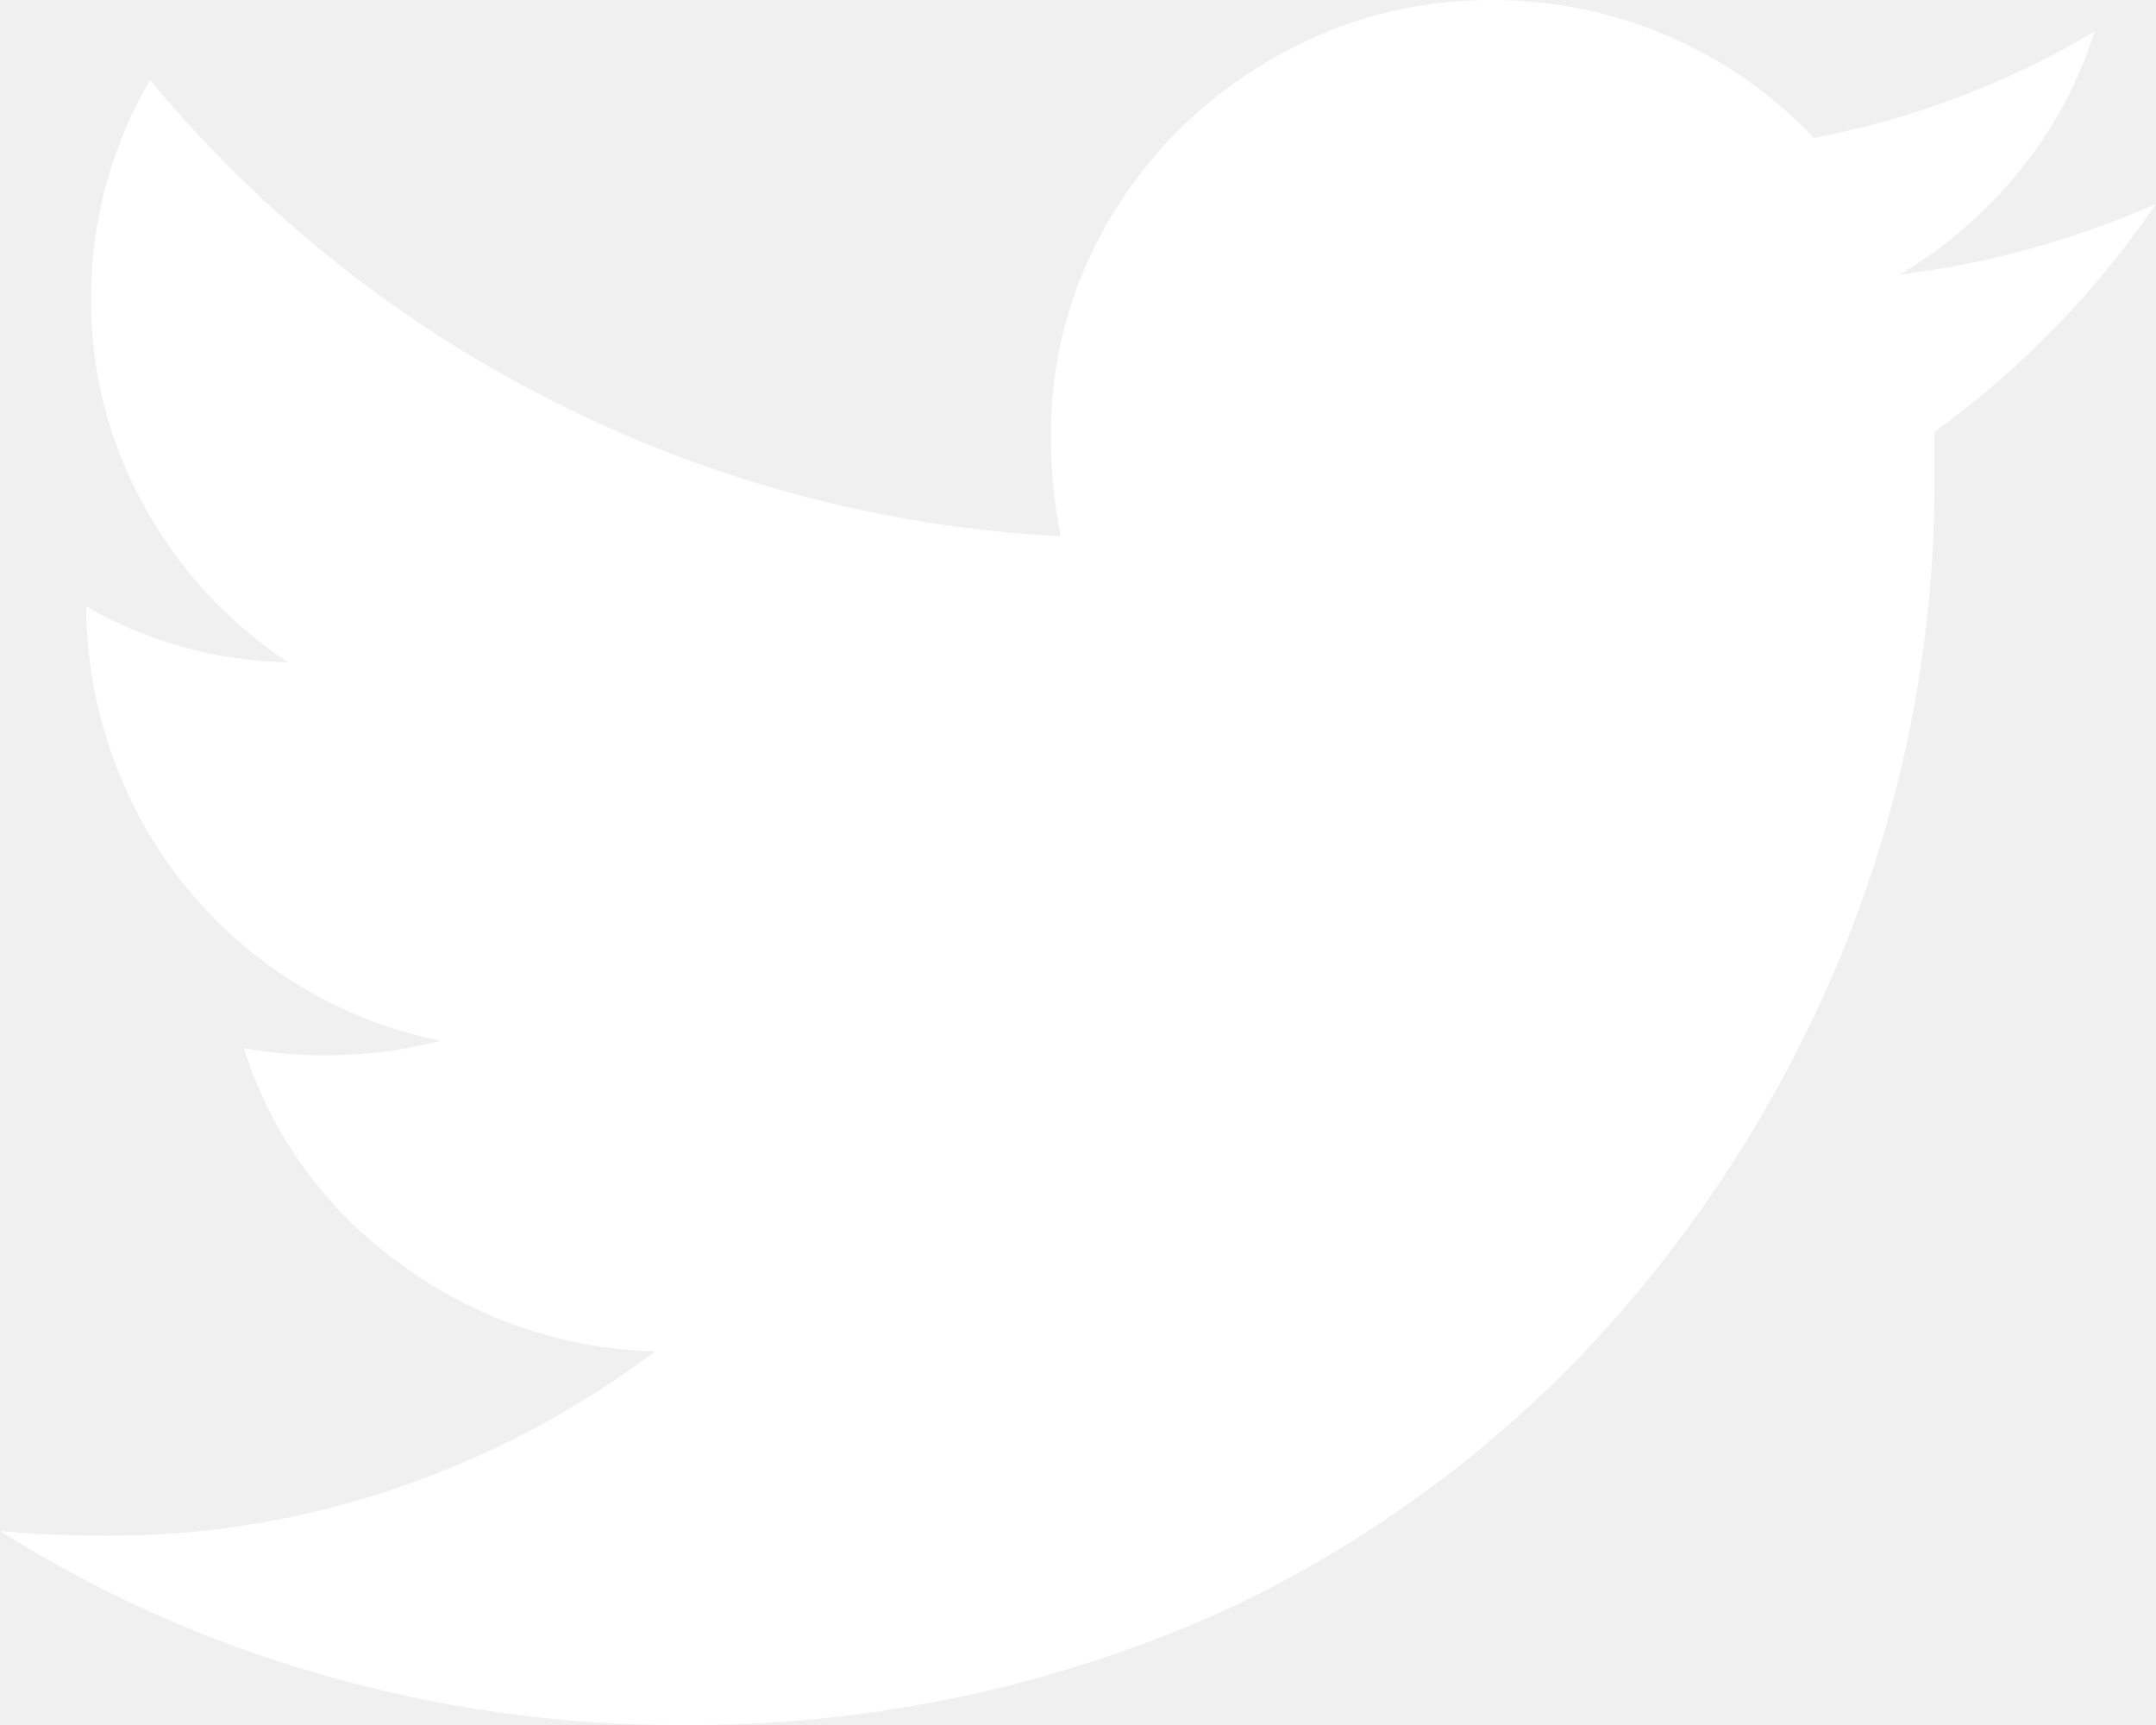
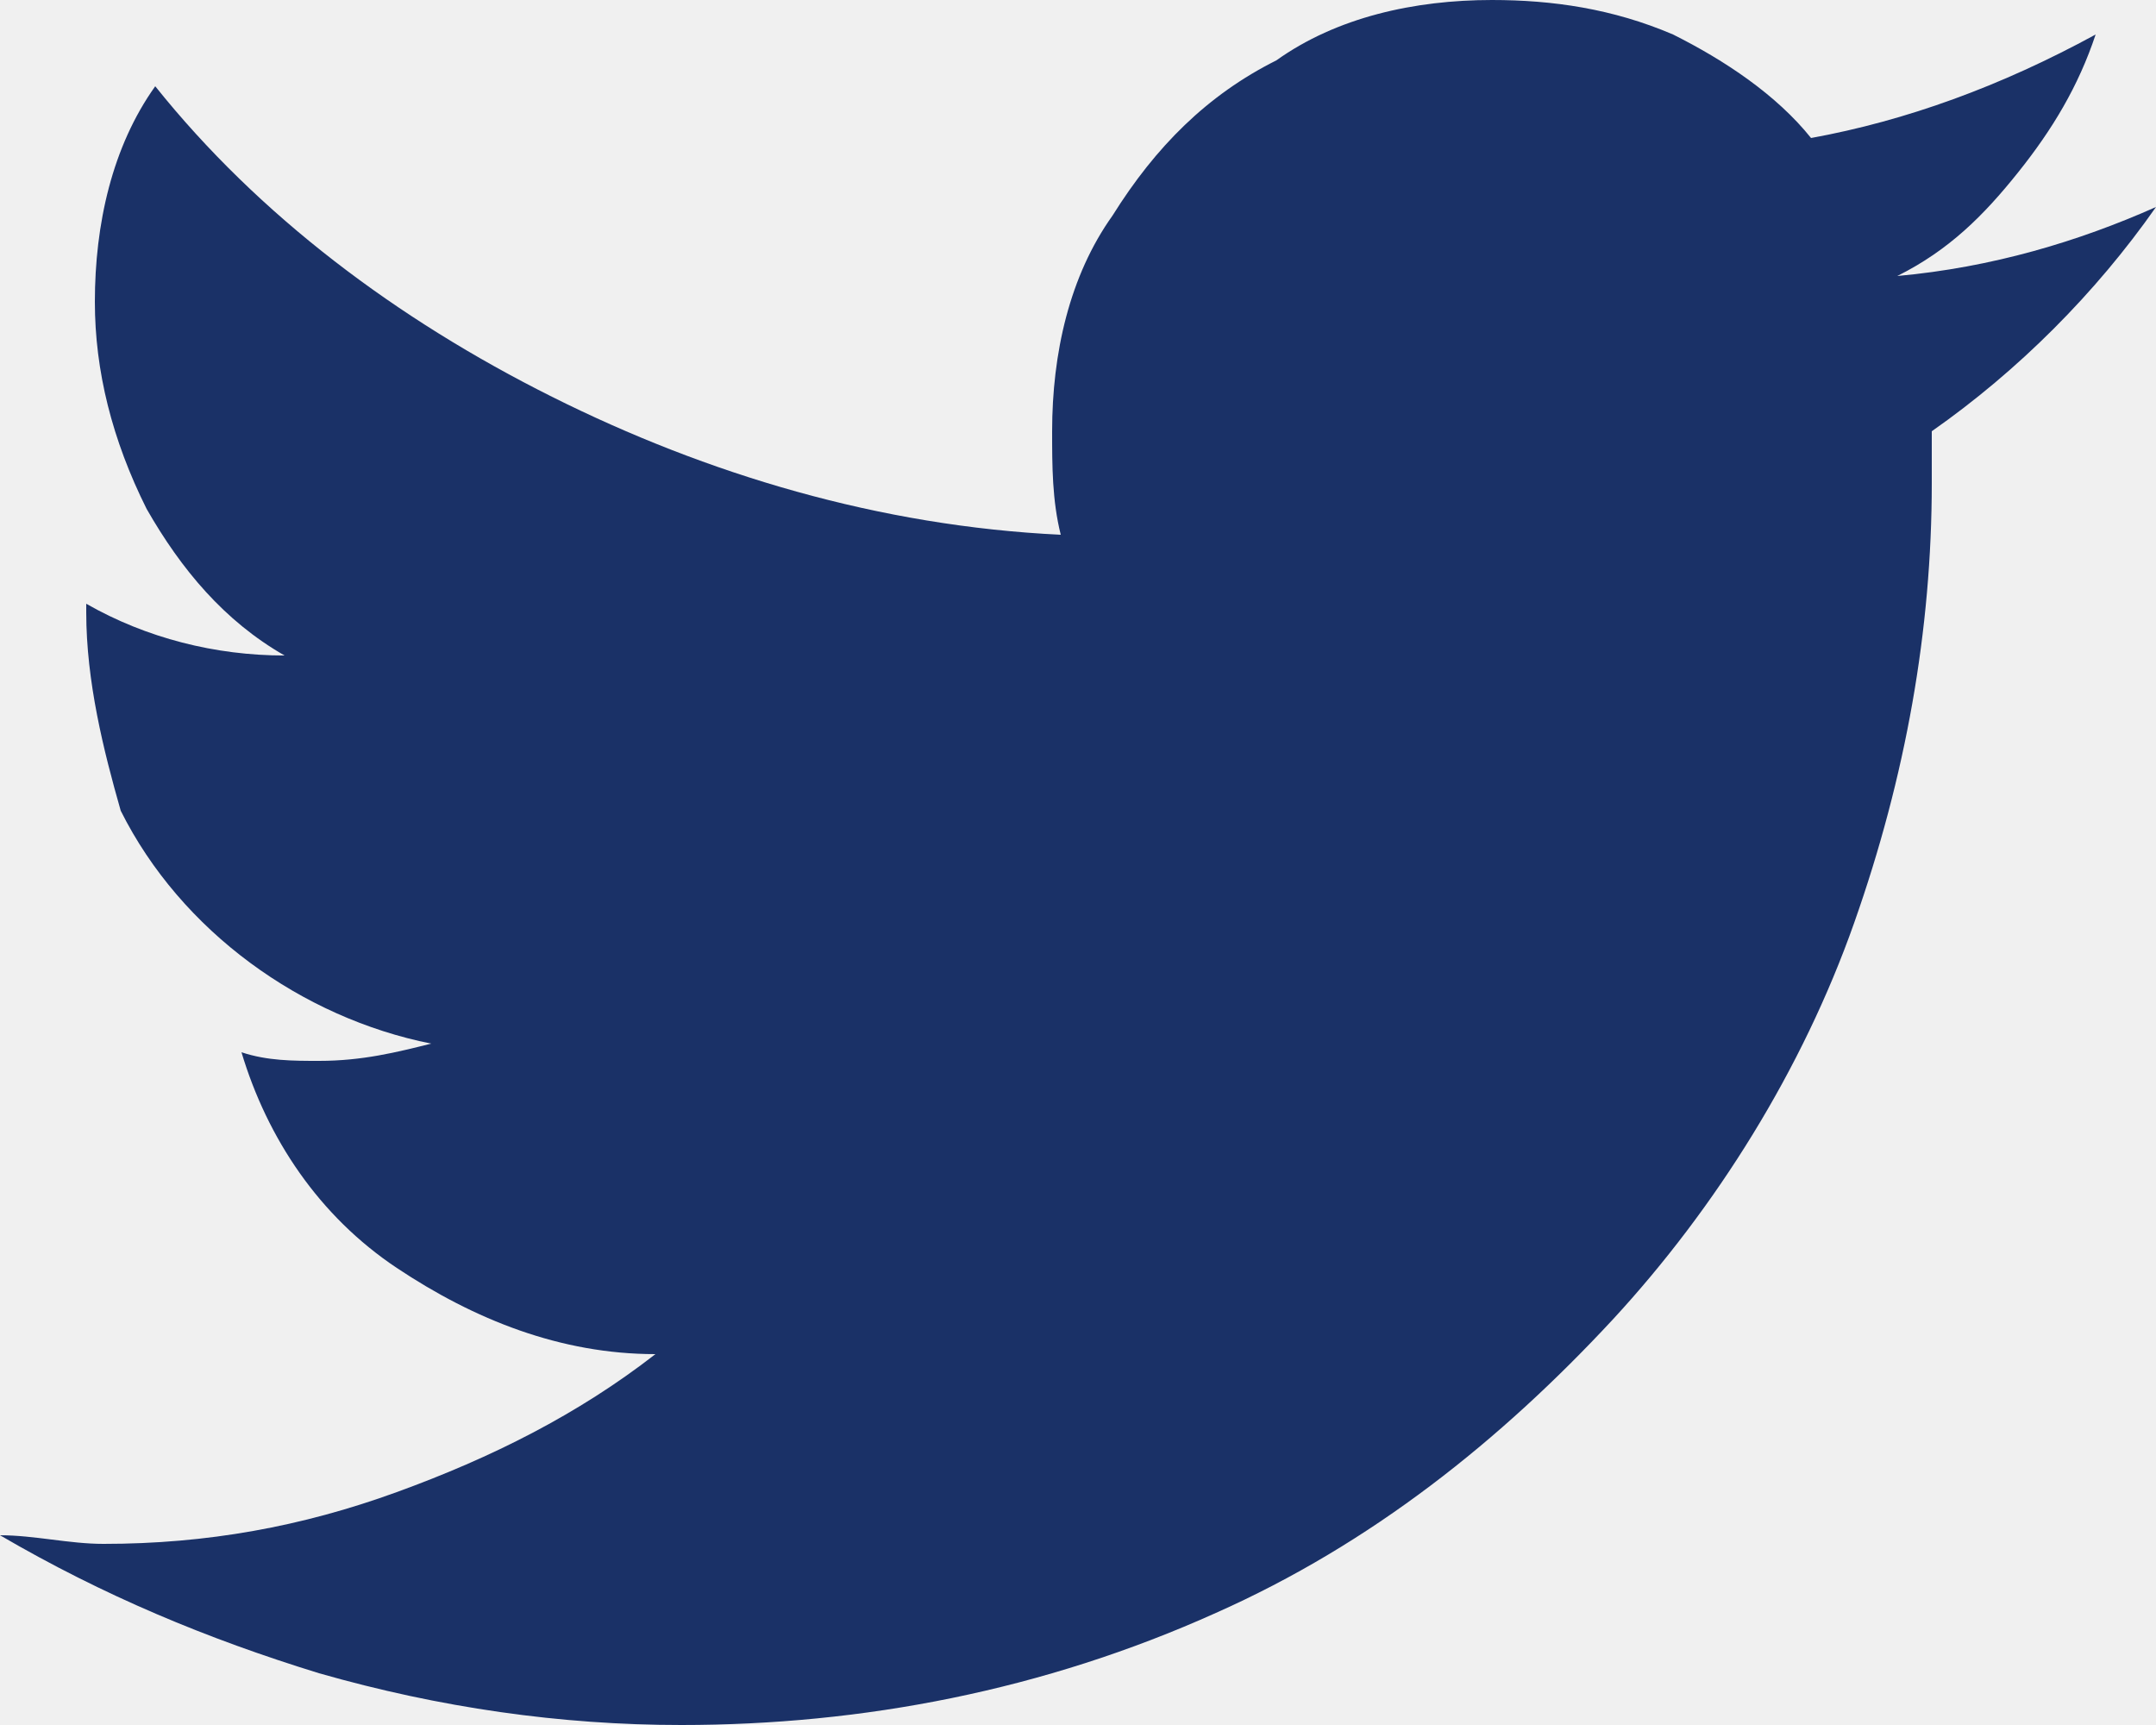
- <svg xmlns="http://www.w3.org/2000/svg" width="25" height="20" viewBox="0 0 25 20">
-   <path id="_" data-name="" d="M25,2.363a10.678,10.678,0,0,1-2.568,2.644v.647a14.435,14.435,0,0,1-.942,5.063,15.047,15.047,0,0,1-2.8,4.613,13.854,13.854,0,0,1-4.566,3.376A15.084,15.084,0,0,1,7.877,20a14.811,14.811,0,0,1-4.167-.591A14.286,14.286,0,0,1,0,17.75q.6.056,1.227.056a10.317,10.317,0,0,0,3.4-.563,10.691,10.691,0,0,0,2.968-1.575,5.175,5.175,0,0,1-2.968-1.027,4.876,4.876,0,0,1-1.8-2.489,5.172,5.172,0,0,0,.942.084,5.365,5.365,0,0,0,1.341-.169A5.1,5.1,0,0,1,1.555,9.353,5.218,5.218,0,0,1,1,7.117V7.032a4.87,4.87,0,0,0,2.34.647A5.127,5.127,0,0,1,1.67,5.865,4.895,4.895,0,0,1,1.056,3.46,4.965,4.965,0,0,1,1.741.928,14.576,14.576,0,0,0,6.393,4.641,14.633,14.633,0,0,0,12.3,6.217a5.785,5.785,0,0,1-.114-1.153,4.867,4.867,0,0,1,.685-2.532A5.142,5.142,0,0,1,14.74.689,4.993,4.993,0,0,1,17.295,0a5.1,5.1,0,0,1,2.055.422A5.044,5.044,0,0,1,21.033,1.6,10.057,10.057,0,0,0,24.287.366a4.856,4.856,0,0,1-.87,1.617,5.253,5.253,0,0,1-1.384,1.2A10.531,10.531,0,0,0,25,2.363Z" fill="#fff" />
+ <svg xmlns="http://www.w3.org/2000/svg" version="1.1" id="Layer_1" x="0px" y="0px" viewBox="0 0 25 20" style="enable-background:new 0 0 25 20;" xml:space="preserve">
+   <style type="text/css">
+ 	.st0{fill:#1A3167;}
+ </style>
+   <path id="_" class="st0" d="M25,2.4c-0.7,1-1.6,1.9-2.6,2.6v0.6c0,1.7-0.3,3.4-0.9,5.1c-0.6,1.7-1.6,3.3-2.8,4.6  c-1.3,1.4-2.8,2.6-4.6,3.4c-2,0.9-4.1,1.3-6.2,1.3c-1.4,0-2.8-0.2-4.2-0.6C2.4,19,1.2,18.5,0,17.8c0.4,0,0.8,0.1,1.2,0.1  c1.2,0,2.3-0.2,3.4-0.6c1.1-0.4,2.1-0.9,3-1.6c-1.1,0-2.1-0.4-3-1c-0.9-0.6-1.5-1.5-1.8-2.5c0.3,0.1,0.6,0.1,0.9,0.1  c0.5,0,0.9-0.1,1.3-0.2c-1.5-0.3-2.9-1.3-3.6-2.7C1.2,8.7,1,7.9,1,7.1V7c0.7,0.4,1.5,0.6,2.3,0.6C2.6,7.2,2.1,6.6,1.7,5.9  C1.3,5.1,1.1,4.3,1.1,3.5c0-0.9,0.2-1.8,0.7-2.5C3,2.5,4.6,3.7,6.4,4.6c1.8,0.9,3.8,1.5,5.9,1.6c-0.1-0.4-0.1-0.8-0.1-1.2  c0-0.9,0.2-1.8,0.7-2.5c0.5-0.8,1.1-1.4,1.9-1.8C15.5,0.2,16.4,0,17.3,0c0.7,0,1.4,0.1,2.1,0.4C20,0.7,20.6,1.1,21,1.6  c1.1-0.2,2.2-0.6,3.3-1.2C24.1,1,23.8,1.5,23.4,2C23,2.5,22.6,2.9,22,3.2C23.1,3.1,24.1,2.8,25,2.4z" />
</svg>
